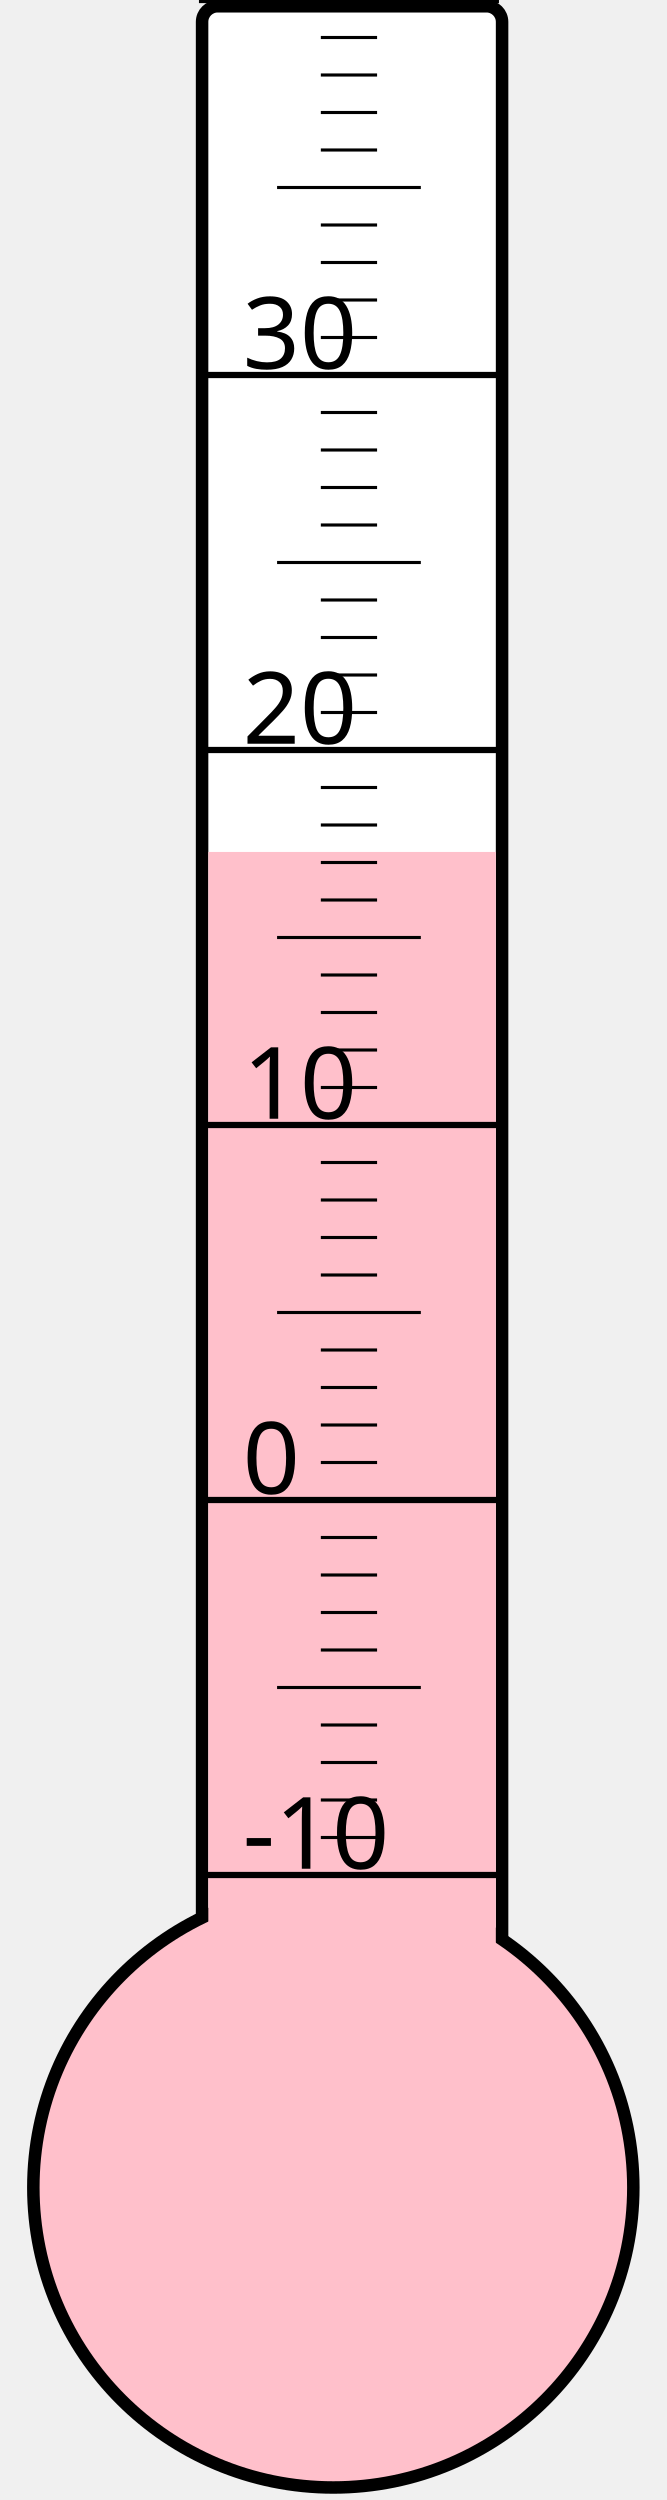
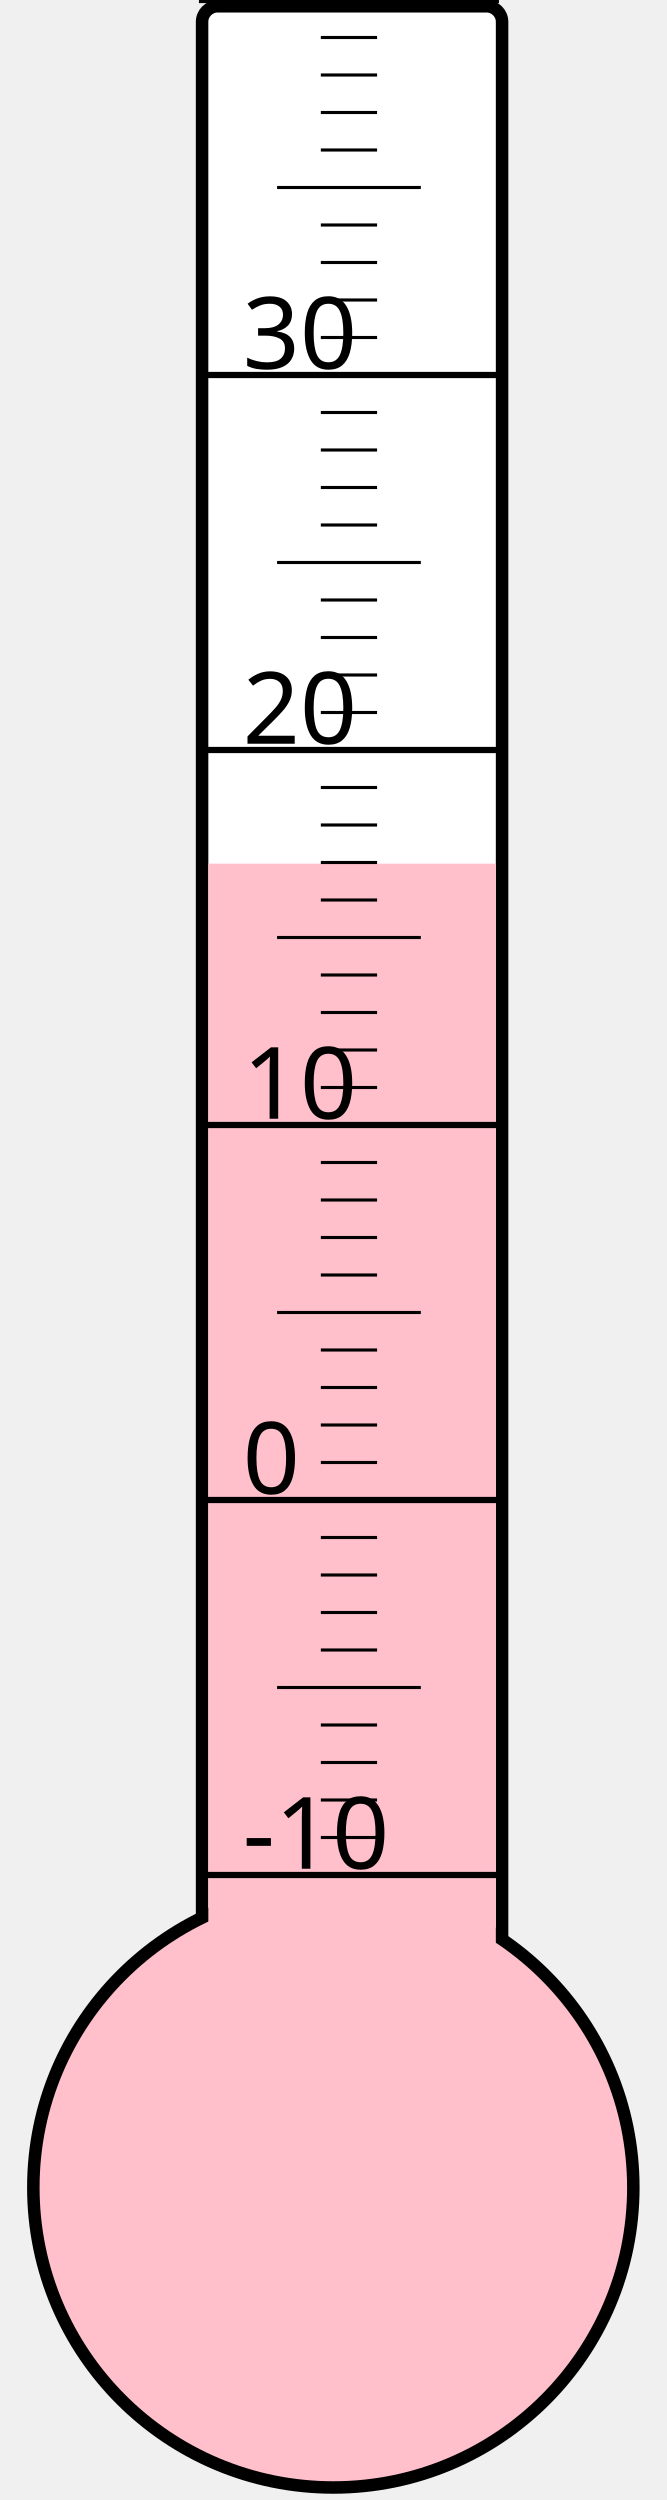
<svg xmlns="http://www.w3.org/2000/svg" width="40px" height="150px" viewBox="0 0 200 800">
  <rect width="200" height="800" x="0" y="0" style="fill: #ffffeb; fill-opacity: 0;" />
  <rect width="96" height="680" x="58" y="2" rx="5" ry="5" style="fill: white; fill-opacity: 1; stroke: black; stroke-width: 4;" />
  <circle cx="100" cy="700" r="96" style="fill: pink; stroke: black; stroke-width: 4;" />
-   <rect width="92" height="427.375" x="60" y="272.625" style="fill: pink; fill-opacity: 1; stroke-width: 0;" />
+   <rect width="92" height="423.625" x="60" y="276.375" style="fill: pink; fill-opacity: 1; stroke-width: 0;" />
  <text x="71" y="598" style="font-family: sans-serif; font-size: 24pt;">-10</text>
  <text x="71" y="478" style="font-family: sans-serif; font-size: 24pt;">0</text>
  <text x="71" y="358" style="font-family: sans-serif; font-size: 24pt;">10</text>
  <text x="71" y="238" style="font-family: sans-serif; font-size: 24pt;">20</text>
  <text x="71" y="118" style="font-family: sans-serif; font-size: 24pt;">30</text>
  <g style="stroke: black;">
    <line x1="57" y1="600" x2="153" y2="600" style="stroke-width: 2;" />
    <line x1="96" y1="588" x2="114" y2="588" style="stroke-width: 1;" />
    <line x1="96" y1="576" x2="114" y2="576" style="stroke-width: 1;" />
    <line x1="96" y1="564" x2="114" y2="564" style="stroke-width: 1;" />
    <line x1="96" y1="552" x2="114" y2="552" style="stroke-width: 1;" />
    <line x1="82" y1="540" x2="128" y2="540" style="stroke-width: 1;" />
    <line x1="96" y1="528" x2="114" y2="528" style="stroke-width: 1;" />
    <line x1="96" y1="516" x2="114" y2="516" style="stroke-width: 1;" />
    <line x1="96" y1="504" x2="114" y2="504" style="stroke-width: 1;" />
    <line x1="96" y1="492" x2="114" y2="492" style="stroke-width: 1;" />
    <line x1="57" y1="480" x2="153" y2="480" style="stroke-width: 2;" />
    <line x1="96" y1="468" x2="114" y2="468" style="stroke-width: 1;" />
    <line x1="96" y1="456" x2="114" y2="456" style="stroke-width: 1;" />
    <line x1="96" y1="444" x2="114" y2="444" style="stroke-width: 1;" />
    <line x1="96" y1="432" x2="114" y2="432" style="stroke-width: 1;" />
    <line x1="82" y1="420" x2="128" y2="420" style="stroke-width: 1;" />
    <line x1="96" y1="408" x2="114" y2="408" style="stroke-width: 1;" />
    <line x1="96" y1="396" x2="114" y2="396" style="stroke-width: 1;" />
    <line x1="96" y1="384" x2="114" y2="384" style="stroke-width: 1;" />
    <line x1="96" y1="372" x2="114" y2="372" style="stroke-width: 1;" />
    <line x1="57" y1="360" x2="153" y2="360" style="stroke-width: 2;" />
    <line x1="96" y1="348" x2="114" y2="348" style="stroke-width: 1;" />
    <line x1="96" y1="336" x2="114" y2="336" style="stroke-width: 1;" />
    <line x1="96" y1="324" x2="114" y2="324" style="stroke-width: 1;" />
    <line x1="96" y1="312" x2="114" y2="312" style="stroke-width: 1;" />
    <line x1="82" y1="300" x2="128" y2="300" style="stroke-width: 1;" />
    <line x1="96" y1="288" x2="114" y2="288" style="stroke-width: 1;" />
    <line x1="96" y1="276" x2="114" y2="276" style="stroke-width: 1;" />
    <line x1="96" y1="264" x2="114" y2="264" style="stroke-width: 1;" />
    <line x1="96" y1="252" x2="114" y2="252" style="stroke-width: 1;" />
    <line x1="57" y1="240" x2="153" y2="240" style="stroke-width: 2;" />
    <line x1="96" y1="228" x2="114" y2="228" style="stroke-width: 1;" />
    <line x1="96" y1="216" x2="114" y2="216" style="stroke-width: 1;" />
    <line x1="96" y1="204" x2="114" y2="204" style="stroke-width: 1;" />
    <line x1="96" y1="192" x2="114" y2="192" style="stroke-width: 1;" />
    <line x1="82" y1="180" x2="128" y2="180" style="stroke-width: 1;" />
    <line x1="96" y1="168" x2="114" y2="168" style="stroke-width: 1;" />
    <line x1="96" y1="156" x2="114" y2="156" style="stroke-width: 1;" />
    <line x1="96" y1="144" x2="114" y2="144" style="stroke-width: 1;" />
    <line x1="96" y1="132" x2="114" y2="132" style="stroke-width: 1;" />
    <line x1="57" y1="120" x2="153" y2="120" style="stroke-width: 2;" />
    <line x1="96" y1="108" x2="114" y2="108" style="stroke-width: 1;" />
    <line x1="96" y1="96" x2="114" y2="96" style="stroke-width: 1;" />
    <line x1="96" y1="84" x2="114" y2="84" style="stroke-width: 1;" />
    <line x1="96" y1="72" x2="114" y2="72" style="stroke-width: 1;" />
    <line x1="82" y1="60" x2="128" y2="60" style="stroke-width: 1;" />
    <line x1="96" y1="48" x2="114" y2="48" style="stroke-width: 1;" />
    <line x1="96" y1="36" x2="114" y2="36" style="stroke-width: 1;" />
    <line x1="96" y1="24" x2="114" y2="24" style="stroke-width: 1;" />
    <line x1="96" y1="12" x2="114" y2="12" style="stroke-width: 1;" />
    <line x1="57" y1="0" x2="153" y2="0" style="stroke-width: 2;" />
  </g>
</svg>
